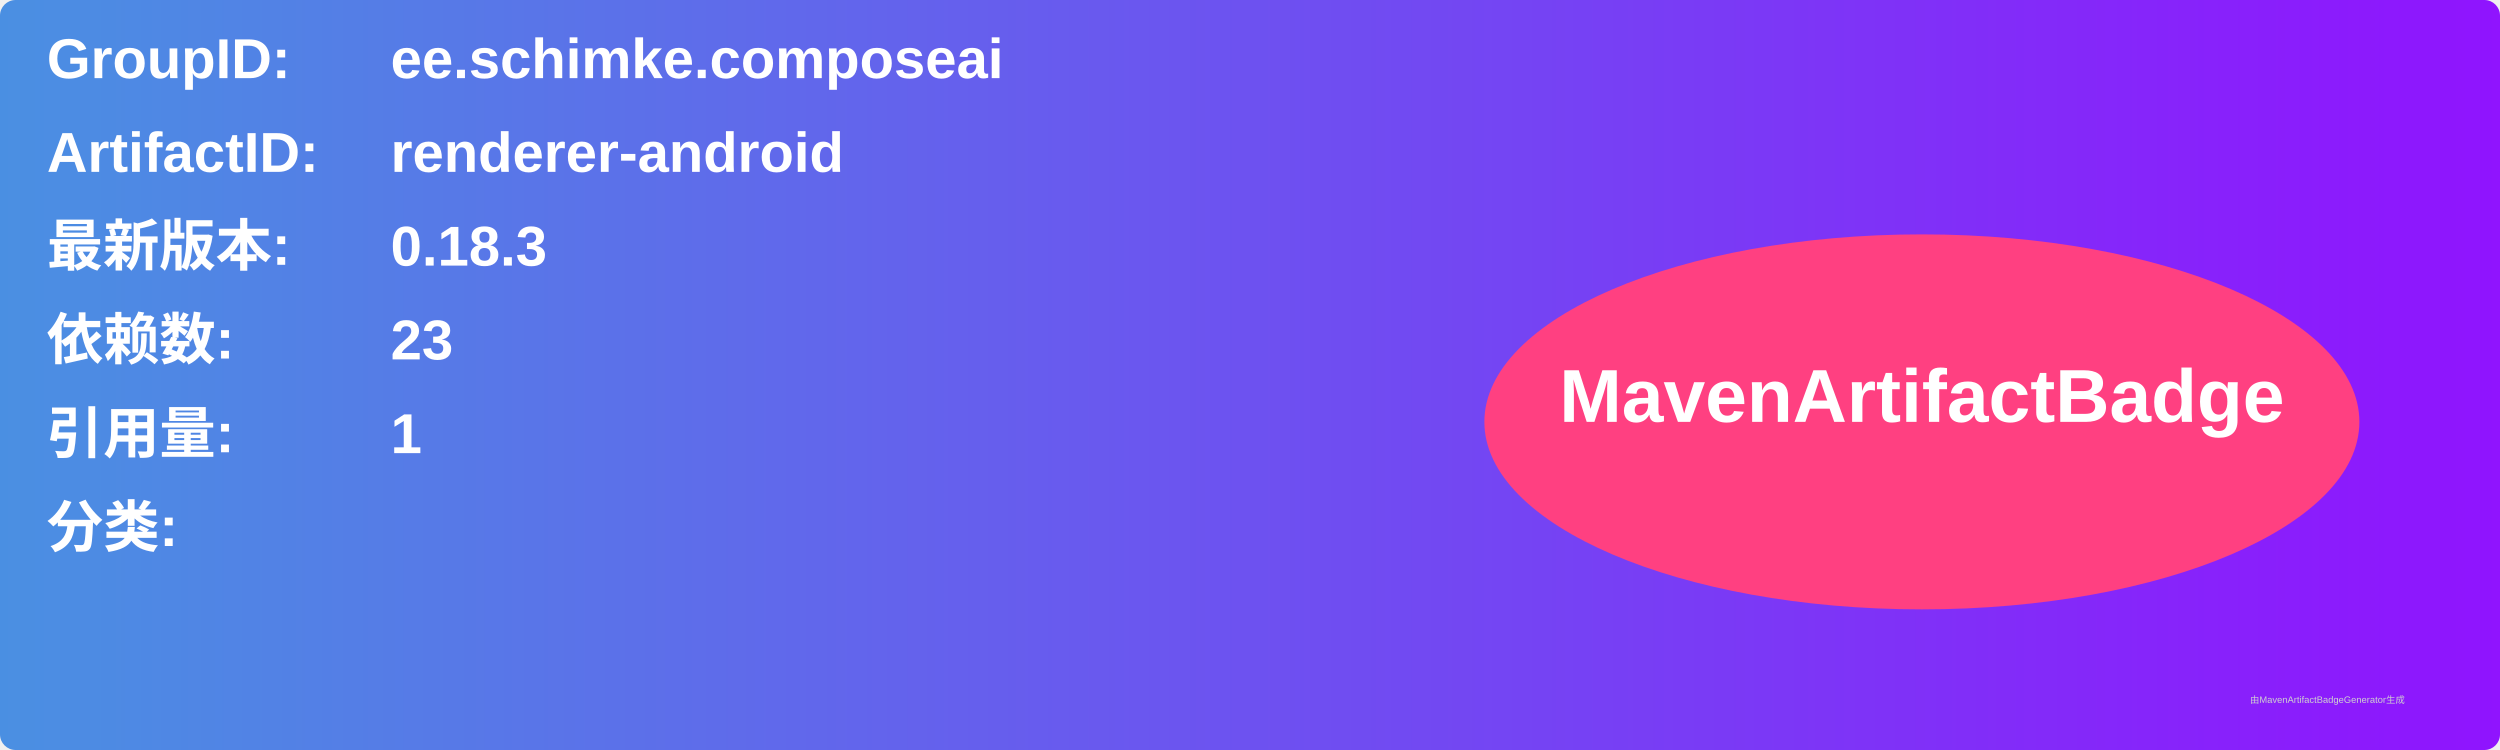
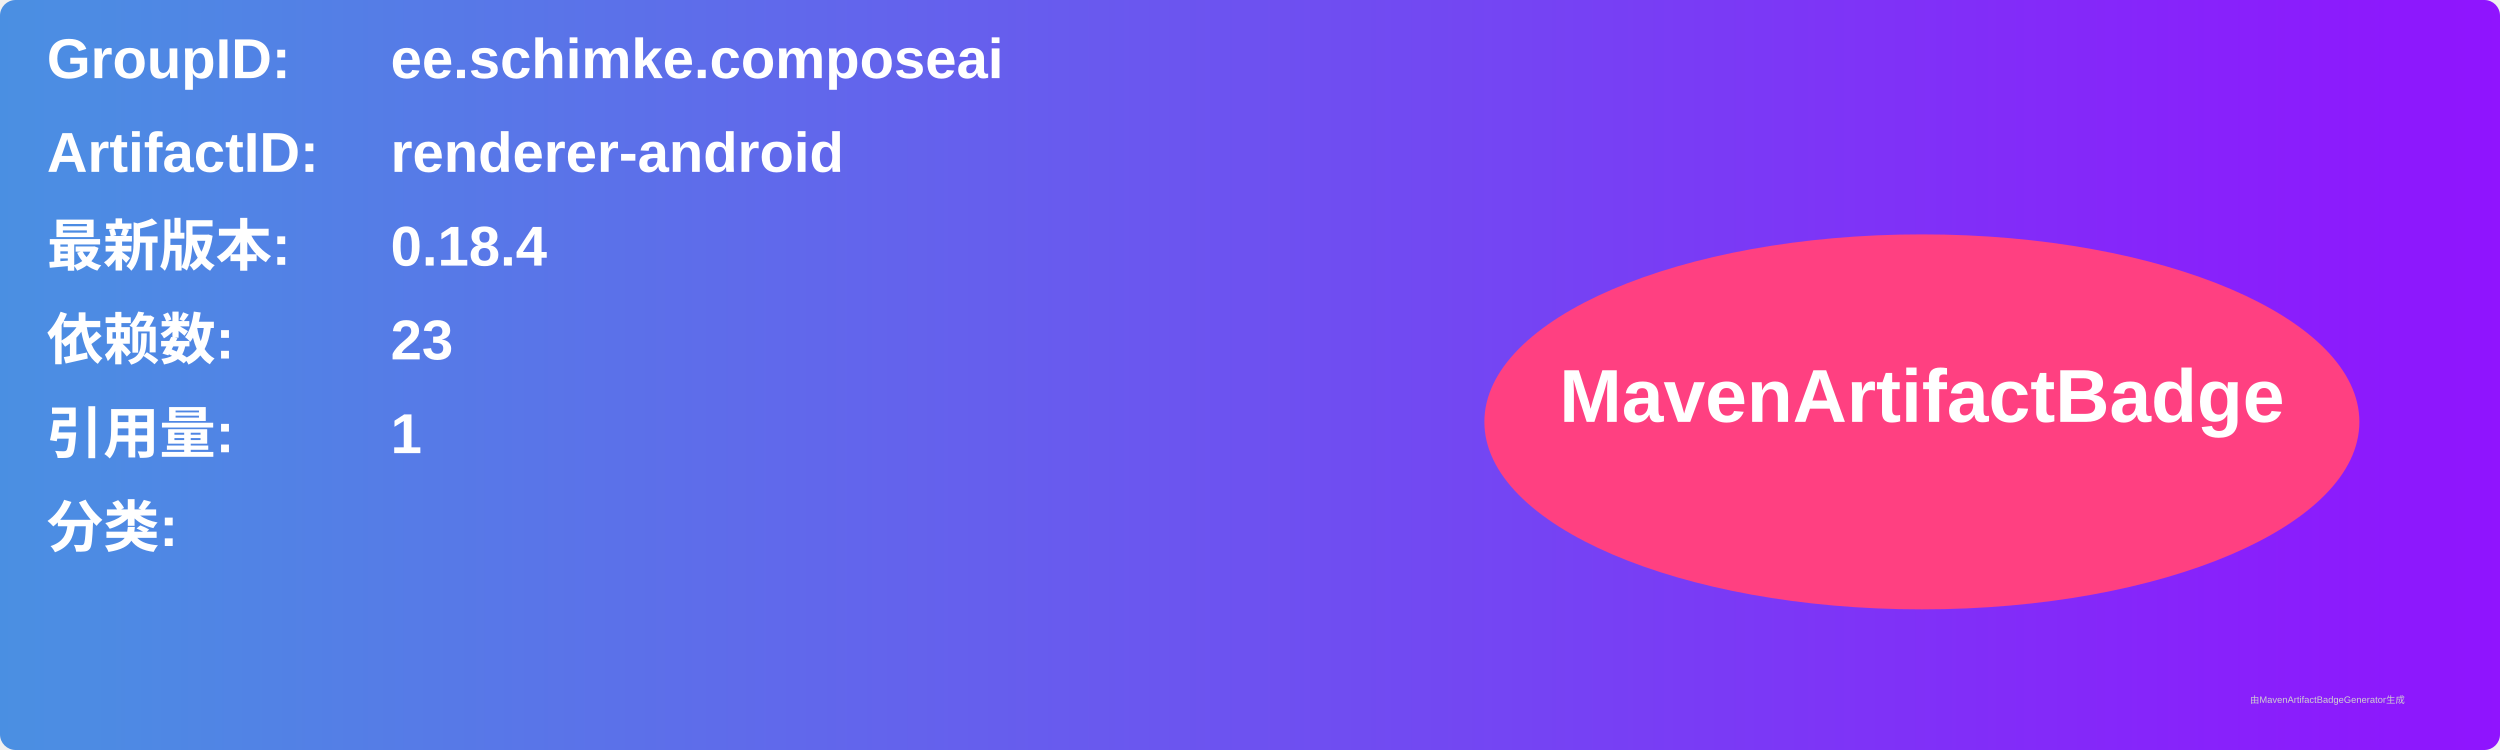
<svg xmlns="http://www.w3.org/2000/svg" width="800" height="240" viewBox="0 0 800 240">
  <linearGradient id="grad" x1="0%" y1="0%" x2="100%" y2="0%">
    <stop offset="0%" stop-color="#4a90e2" />
    <stop offset="100%" stop-color="#9013fe" />
  </linearGradient>
  <rect width="100%" height="100%" rx="5" ry="5" fill="url(#grad)" />
  <g transform="translate(15, 15)">
    <text x="0" y="10" font-family="Arial" font-size="18" fill="white" font-weight="bold" width="260">GroupID:</text>
    <text x="110" y="10" font-family="Arial" font-size="18" fill="white" font-weight="bold" width="460">ee.schimke.composeai</text>
    <text x="0" y="40" font-family="Arial" font-size="18" fill="white" font-weight="bold" width="260">ArtifactID:</text>
    <text x="110" y="40" font-family="Arial" font-size="18" fill="white" font-weight="bold" width="460">renderer-android</text>
    <text x="0" y="70" font-family="Arial" font-size="18" fill="white" font-weight="bold">最新版本:</text>
    <text x="110" y="70" font-family="Arial" font-size="18" fill="white" font-weight="bold">
-       <tspan font-weight="bold">0.18.3</tspan>
+       <tspan font-weight="bold">0.18.4</tspan>
    </text>
    <text x="0" y="100" font-family="Arial" font-size="18" fill="white" font-weight="bold">依赖数: </text>
    <text x="110" y="100" font-family="Arial" font-size="18" fill="white">
      <tspan font-weight="bold">23</tspan>
    </text>
    <text x="0" y="130" font-family="Arial" font-size="18" fill="white" font-weight="bold">引用量: </text>
    <text x="110" y="130" font-family="Arial" font-size="18" fill="white">
      <tspan font-weight="bold">1</tspan>
    </text>
    <text x="0" y="160" font-family="Arial" font-size="18" fill="white" font-weight="bold">分类:</text>
    <text x="10" y="190" font-family="Arial" font-size="10" fill="white">
      <tspan font-weight="bold" />
    </text>
    <ellipse cx="600" cy="120" rx="140" ry="60" fill="#ff4081" />
    <text x="600" y="120" text-anchor="middle" font-family="Arial" font-size="24" fill="white" font-weight="bold">MavenArtifactBadge</text>
  </g>
  <text x="720" y="225" font-family="Arial" font-size="3" fill="#d0d0d0">由MavenArtifactBadgeGenerator生成</text>
</svg>
